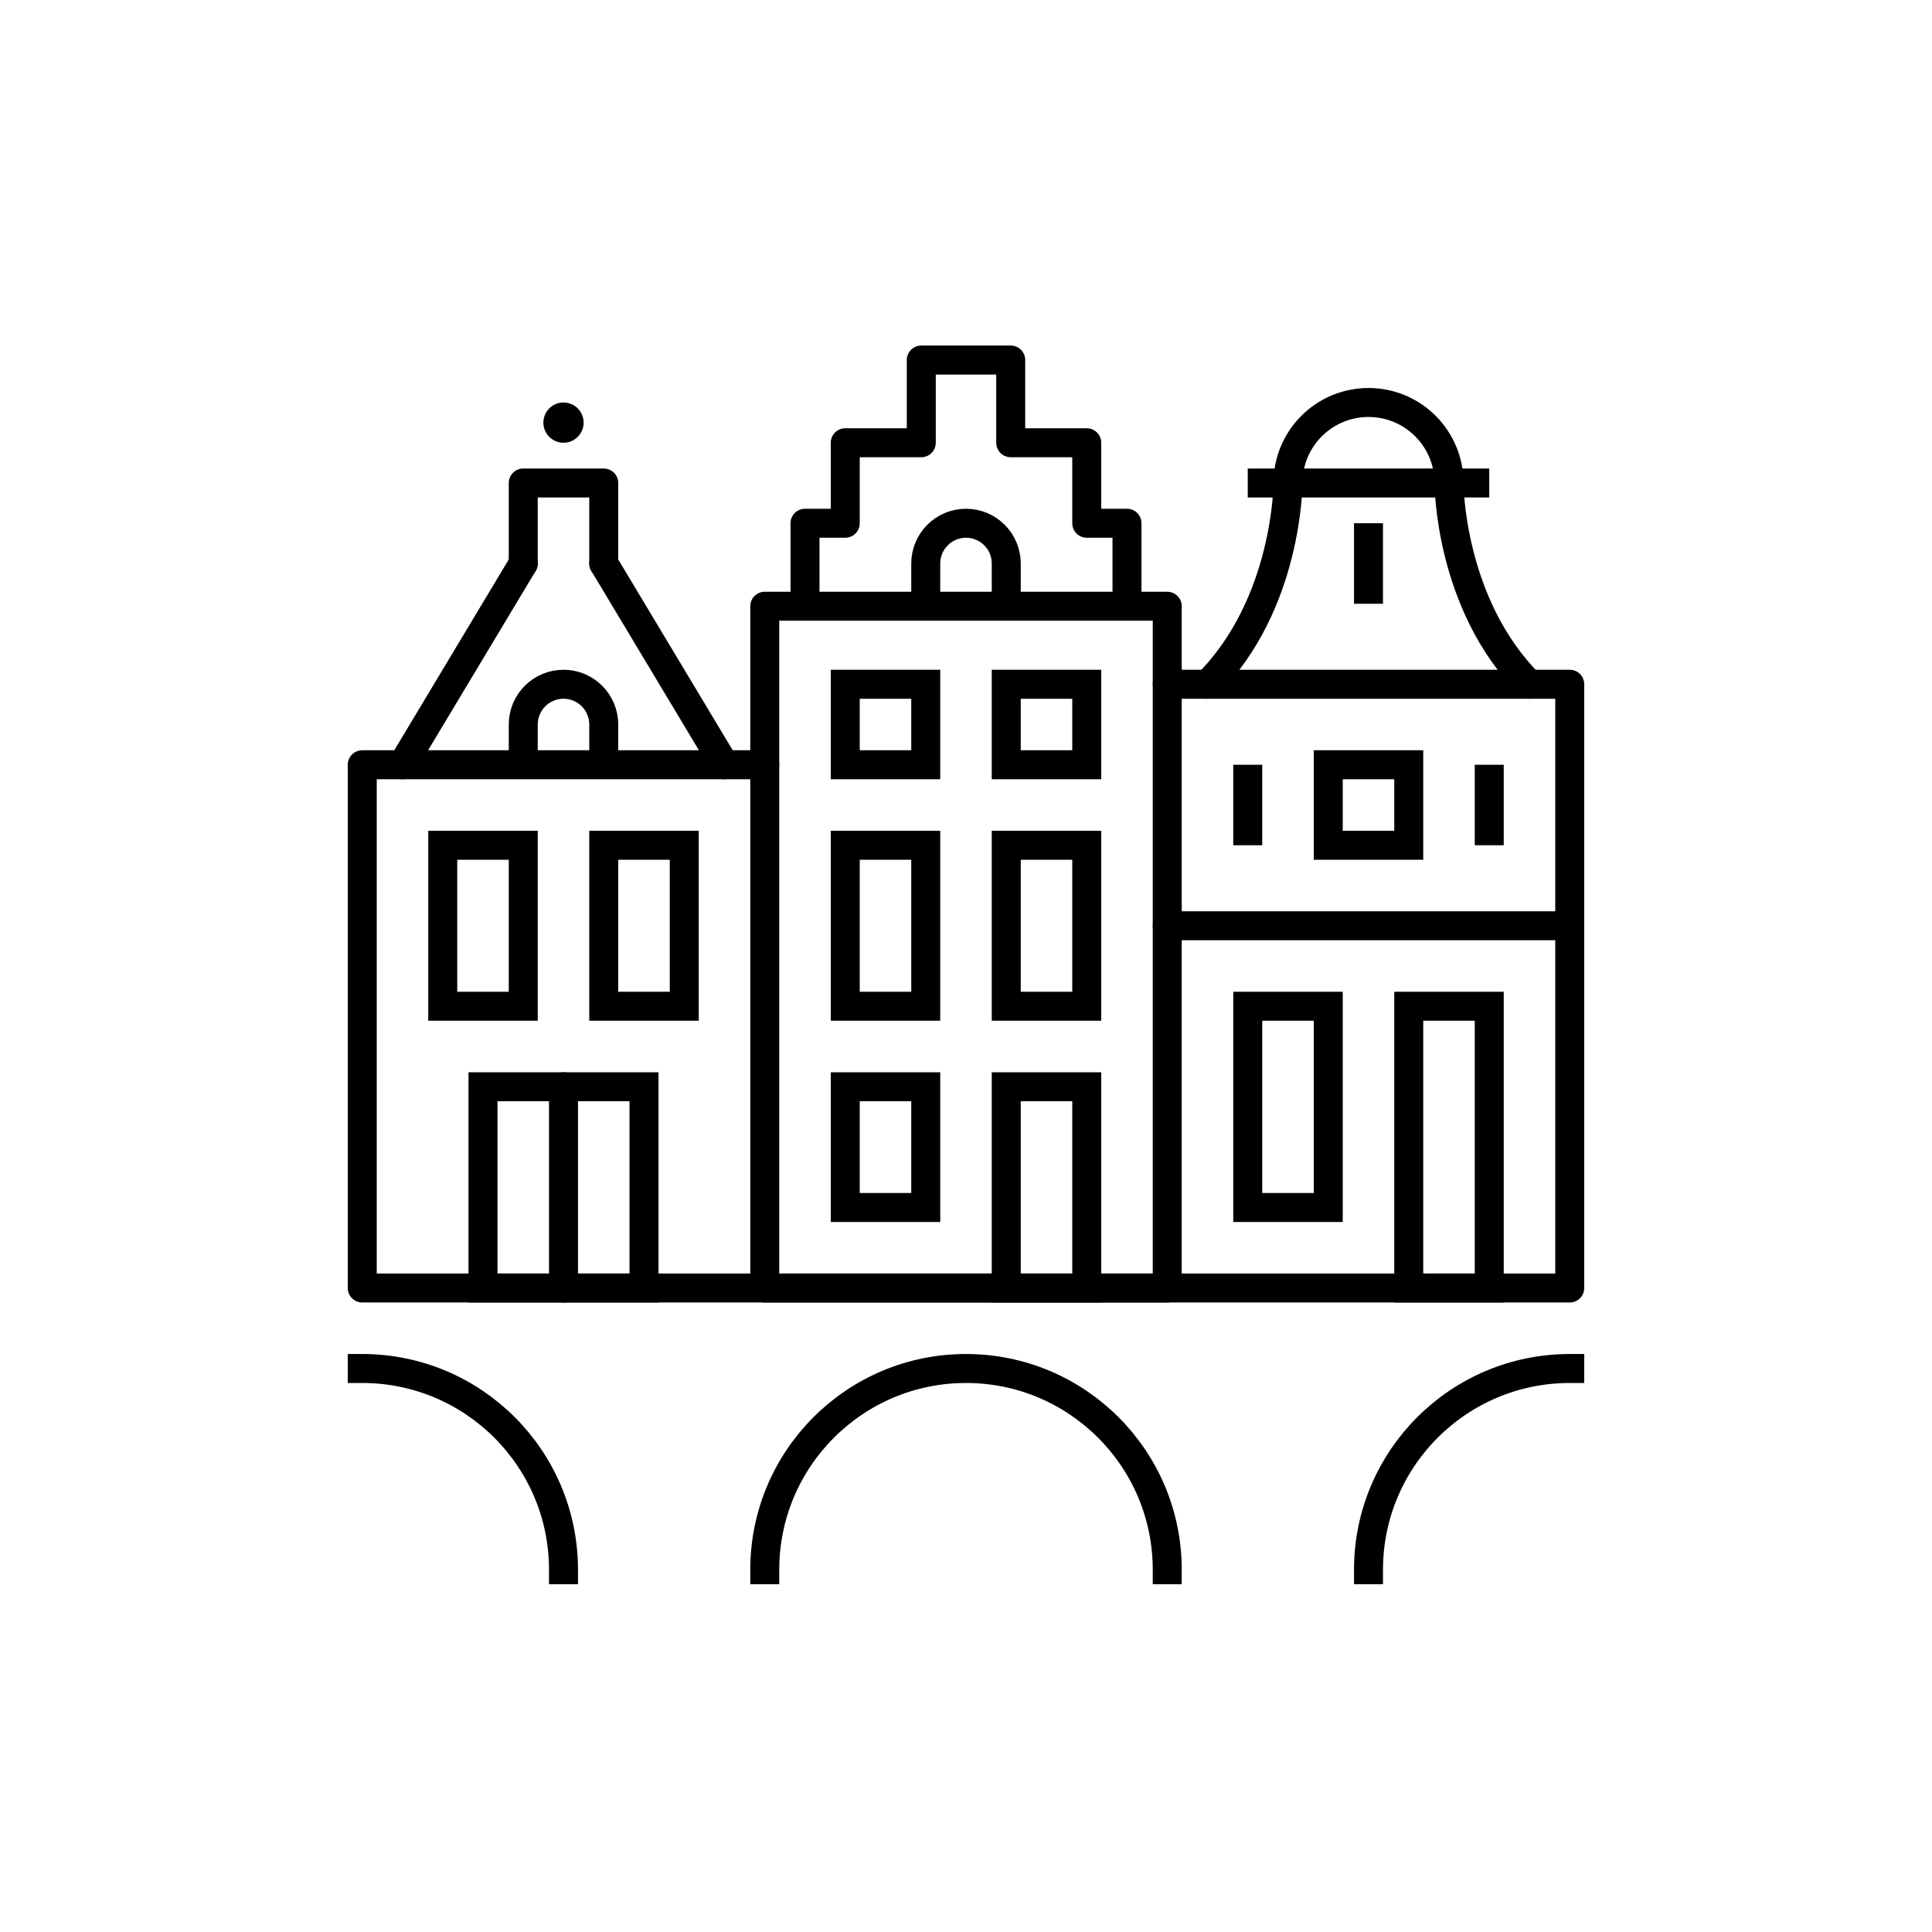
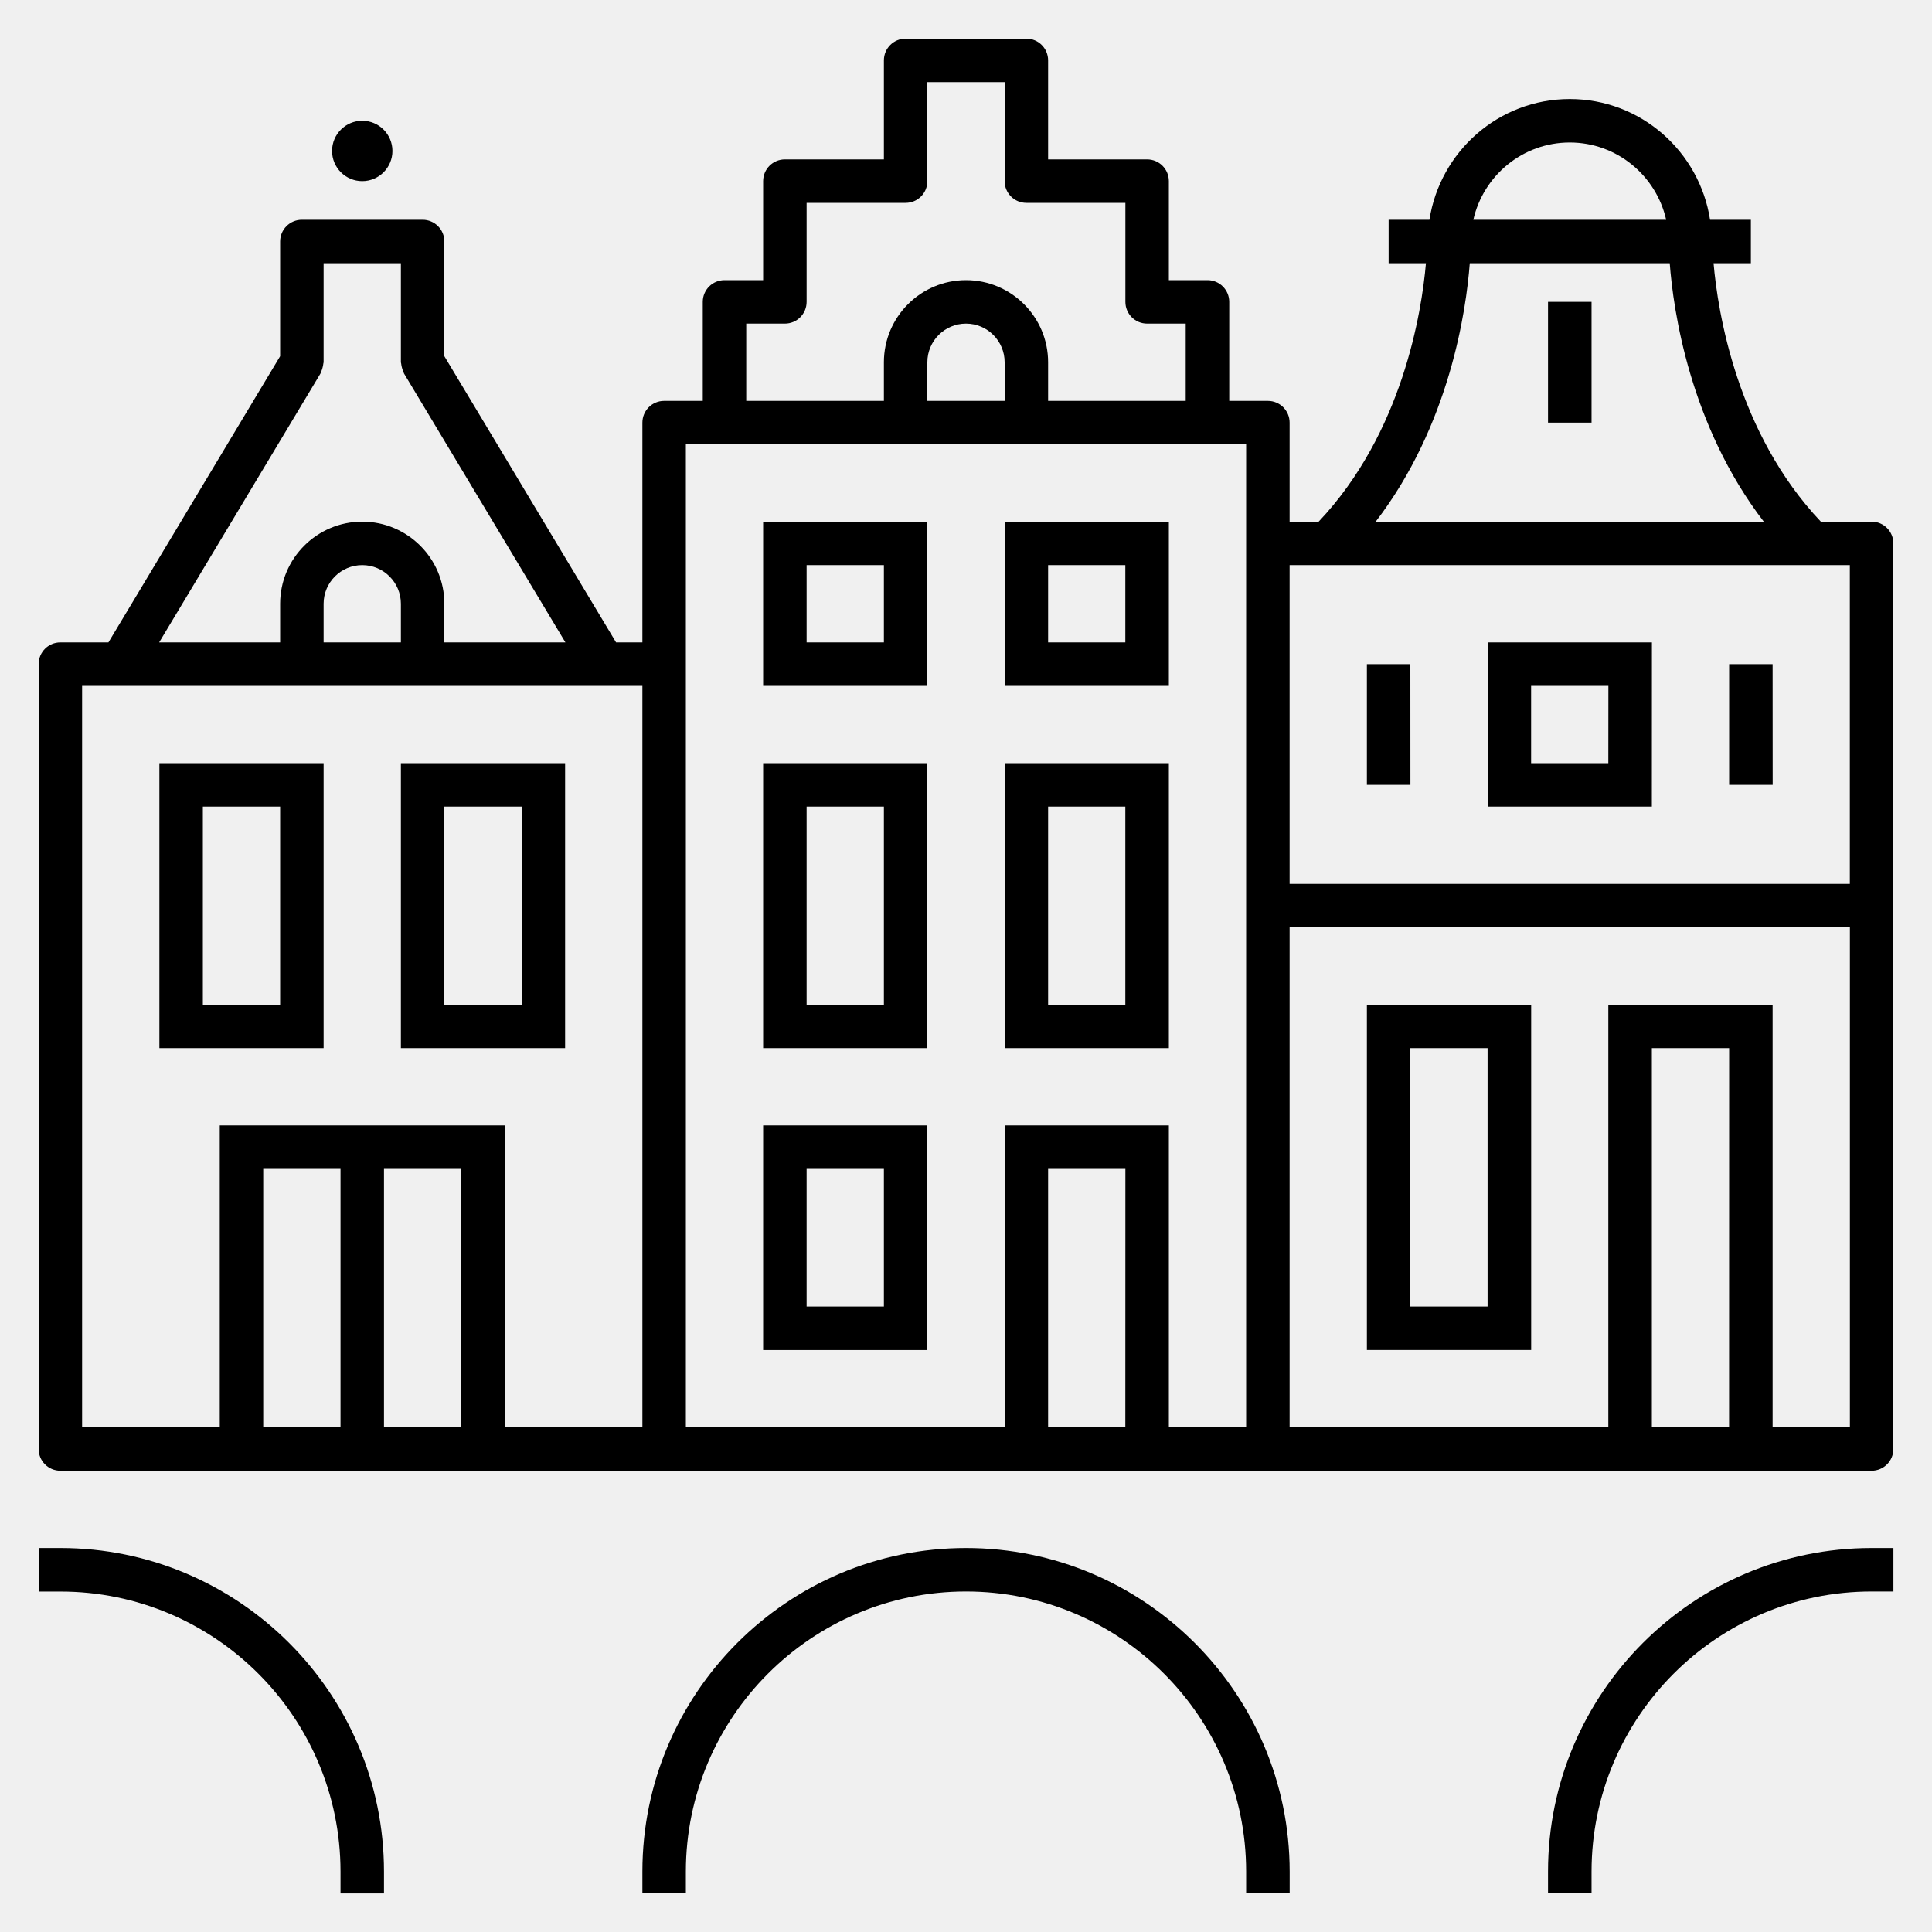
- <svg xmlns="http://www.w3.org/2000/svg" version="1.1" x="0px" y="0px" viewBox="0 0 48 48" style="enable-background:new 0 0 48 48;" xml:space="preserve">
-   <g id="amsterdam_canal">
-     <rect style="fill:#FFFFFF;" width="48" height="48" />
-     <g id="amsterdam_canal_1_">
-       <circle cx="14" cy="10.5" r="0.5" />
-       <g>
-         <g>
-           <path style="fill:none;stroke:#000000;stroke-width:0.72;stroke-linecap:square;stroke-miterlimit:10;" d="M9,34      c2.761,0,5,2.239,5,5" />
-           <path style="fill:none;stroke:#000000;stroke-width:0.72;stroke-linecap:square;stroke-miterlimit:10;" d="M34,39      c0-2.761,2.239-5,5-5" />
-           <path style="fill:none;stroke:#000000;stroke-width:0.72;stroke-linecap:square;stroke-miterlimit:10;" d="M19,39      c0-2.761,2.239-5,5-5s5,2.239,5,5" />
-           <rect x="19" y="15.062" style="fill:none;stroke:#000000;stroke-width:0.72;stroke-linecap:round;stroke-linejoin:round;stroke-miterlimit:10;" width="10" height="16.938" />
-           <polyline style="fill:none;stroke:#000000;stroke-width:0.72;stroke-linecap:round;stroke-linejoin:round;stroke-miterlimit:10;" points="      29,17 39,17 39,32 9,32 9,19 19,19     " />
-           <rect x="12" y="27" style="fill:none;stroke:#000000;stroke-width:0.72;stroke-linecap:round;stroke-miterlimit:10;" width="4" height="5" />
-           <line style="fill:none;stroke:#000000;stroke-width:0.72;stroke-linecap:round;stroke-miterlimit:10;" x1="14" y1="32" x2="14" y2="27" />
-           <rect x="11" y="21" style="fill:none;stroke:#000000;stroke-width:0.72;stroke-linecap:round;stroke-miterlimit:10;" width="2" height="4" />
-           <rect x="15" y="21" style="fill:none;stroke:#000000;stroke-width:0.72;stroke-linecap:round;stroke-miterlimit:10;" width="2" height="4" />
-           <rect x="21" y="27" style="fill:none;stroke:#000000;stroke-width:0.72;stroke-linecap:round;stroke-miterlimit:10;" width="2" height="3" />
-           <rect x="25" y="27" style="fill:none;stroke:#000000;stroke-width:0.72;stroke-linecap:round;stroke-miterlimit:10;" width="2" height="5" />
-           <rect x="25" y="21" style="fill:none;stroke:#000000;stroke-width:0.72;stroke-linecap:round;stroke-miterlimit:10;" width="2" height="4" />
-           <rect x="21" y="21" style="fill:none;stroke:#000000;stroke-width:0.72;stroke-linecap:round;stroke-miterlimit:10;" width="2" height="4" />
-           <rect x="31" y="25" style="fill:none;stroke:#000000;stroke-width:0.72;stroke-linecap:round;stroke-miterlimit:10;" width="2" height="5" />
-           <rect x="33" y="19" style="fill:none;stroke:#000000;stroke-width:0.72;stroke-linecap:round;stroke-miterlimit:10;" width="2" height="2" />
-           <line style="fill:none;stroke:#000000;stroke-width:0.72;stroke-miterlimit:10;" x1="37" y1="19" x2="37" y2="21" />
-           <line style="fill:none;stroke:#000000;stroke-width:0.72;stroke-linejoin:round;stroke-miterlimit:10;" x1="34" y1="13" x2="34" y2="15" />
-           <line style="fill:none;stroke:#000000;stroke-width:0.72;stroke-miterlimit:10;" x1="31" y1="19" x2="31" y2="21" />
-           <rect x="35" y="25" style="fill:none;stroke:#000000;stroke-width:0.72;stroke-linecap:round;stroke-miterlimit:10;" width="2" height="7" />
-           <line style="fill:none;stroke:#000000;stroke-width:0.72;stroke-linecap:round;stroke-miterlimit:10;" x1="29" y1="23" x2="39" y2="23" />
-           <line style="fill:none;stroke:#000000;stroke-width:0.72;stroke-linejoin:round;stroke-miterlimit:10;" x1="31" y1="12" x2="37" y2="12" />
-           <rect x="25" y="17" style="fill:none;stroke:#000000;stroke-width:0.72;stroke-linecap:round;stroke-miterlimit:10;" width="2" height="2" />
-           <rect x="21" y="17" style="fill:none;stroke:#000000;stroke-width:0.72;stroke-linecap:round;stroke-miterlimit:10;" width="2" height="2" />
-           <path style="fill:none;stroke:#000000;stroke-width:0.72;stroke-linejoin:round;stroke-miterlimit:10;" d="M23,15v-1      c0-0.552,0.448-1,1-1s1,0.448,1,1v1" />
-           <line style="fill:none;stroke:#000000;stroke-width:0.72;stroke-linecap:round;stroke-miterlimit:10;" x1="18" y1="19" x2="15" y2="14" />
-           <line style="fill:none;stroke:#000000;stroke-width:0.72;stroke-linecap:round;stroke-miterlimit:10;" x1="13" y1="14" x2="10" y2="19" />
-           <polyline style="fill:none;stroke:#000000;stroke-width:0.72;stroke-linecap:round;stroke-linejoin:round;stroke-miterlimit:10;" points="      13,14 13,12 15,12 15,14     " />
-           <path style="fill:none;stroke:#000000;stroke-width:0.72;stroke-miterlimit:10;" d="M13,19v-1c0-0.552,0.448-1,1-1s1,0.448,1,1      v1" />
-         </g>
-         <g>
-           <path style="fill:none;stroke:#000000;stroke-width:0.72;stroke-linecap:round;stroke-linejoin:round;stroke-miterlimit:10;" d="      M32,12c0,0,0,3-2,5" />
-           <path style="fill:none;stroke:#000000;stroke-width:0.72;stroke-linecap:round;stroke-linejoin:round;stroke-miterlimit:10;" d="      M36,12c0,0,0,3,2,5" />
-           <path style="fill:none;stroke:#000000;stroke-width:0.72;stroke-linecap:round;stroke-linejoin:round;stroke-miterlimit:10;" d="      M36,12c0-1.105-0.895-2-2-2s-2,0.895-2,2" />
-         </g>
-         <polyline style="fill:none;stroke:#000000;stroke-width:0.72;stroke-linecap:round;stroke-linejoin:round;stroke-miterlimit:10;" points="     28,15 28,13 27,13 27,11 25.111,11 25.111,8.945 22.889,8.945 22.889,11 21,11 21,13 20,13 20,15    " />
-       </g>
-     </g>
-   </g>
-   <g id="Layer_1">
- </g>
+ <svg xmlns="http://www.w3.org/2000/svg" version="1.1" id="Layer_1" x="0px" y="0px" viewBox="0 0 32 32" style="enable-background:new 0 0 32 32;" xml:space="preserve">
+   <path id="amsterdam--canal_1_" d="M5.5,2.5C5.5,2.224,5.724,2,6,2s0.5,0.224,0.5,0.5S6.276,3,6,3S5.5,2.776,5.5,2.5z M1,25.64H0.64  v0.721H1c2.559,0,4.64,2.081,4.64,4.64v0.36h0.72V31C6.36,28.045,3.956,25.64,1,25.64z M25.64,31v0.36h0.721V31  c0-2.559,2.081-4.64,4.64-4.64h0.36v-0.72H31C28.045,25.64,25.64,28.045,25.64,31z M16,25.64c-2.956,0-5.36,2.405-5.36,5.36v0.36  h0.72V31c0-2.559,2.082-4.64,4.64-4.64s4.64,2.081,4.64,4.64v0.36h0.721V31C21.36,28.045,18.955,25.64,16,25.64z M31.36,9v15  c0,0.199-0.161,0.36-0.36,0.36H1c-0.199,0-0.36-0.161-0.36-0.36V11c0-0.199,0.161-0.36,0.36-0.36h0.796L4.64,5.9V4  c0-0.199,0.161-0.36,0.36-0.36h2c0.199,0,0.36,0.161,0.36,0.36v1.9l2.844,4.74h0.436V7c0-0.199,0.161-0.36,0.36-0.36h0.64V5  c0-0.199,0.161-0.36,0.36-0.36h0.64V3c0-0.199,0.161-0.36,0.36-0.36h1.64V1c0-0.199,0.161-0.36,0.36-0.36h2  c0.199,0,0.36,0.161,0.36,0.36v1.64H19c0.199,0,0.36,0.161,0.36,0.36v1.64H20c0.199,0,0.36,0.161,0.36,0.36v1.64H21  c0.199,0,0.36,0.161,0.36,0.36v1.64h0.481c1.39-1.468,1.707-3.474,1.777-4.28H23V3.64h0.676c0.175-1.13,1.146-2,2.324-2  s2.149,0.87,2.324,2H29v0.72h-0.618c0.07,0.806,0.387,2.812,1.777,4.28H31C31.199,8.64,31.36,8.801,31.36,9z M24.403,3.64h3.194  C27.432,2.909,26.78,2.36,26,2.36S24.568,2.909,24.403,3.64z M22.786,8.64h6.428c-1.226-1.597-1.499-3.498-1.558-4.28h-3.312  C24.285,5.142,24.012,7.043,22.786,8.64z M21.36,9.36v5.28h9.279V9.36H21.36z M12.36,6.64h2.28V6c0-0.75,0.61-1.36,1.36-1.36  c0.75,0,1.36,0.61,1.36,1.36v0.64h2.279V5.36H19c-0.199,0-0.36-0.161-0.36-0.36V3.36H17c-0.199,0-0.36-0.161-0.36-0.36V1.36h-1.28V3  c0,0.199-0.161,0.36-0.36,0.36h-1.64V5c0,0.199-0.161,0.36-0.36,0.36h-0.64V6.64z M16.64,6c0-0.353-0.287-0.64-0.64-0.64  S15.36,5.647,15.36,6v0.64h1.28V6z M2.636,10.64H4.64V10c0-0.75,0.61-1.36,1.36-1.36S7.36,9.25,7.36,10v0.64h2.005L6.691,6.185  C6.687,6.178,6.687,6.169,6.683,6.162C6.672,6.141,6.666,6.118,6.659,6.095C6.653,6.071,6.646,6.048,6.645,6.024  C6.644,6.015,6.64,6.008,6.64,6V4.36H5.36V6c0,0.008-0.004,0.015-0.005,0.024C5.354,6.048,5.347,6.071,5.341,6.095  C5.334,6.118,5.328,6.141,5.317,6.162C5.313,6.169,5.313,6.178,5.309,6.185L2.636,10.64z M6.64,10c0-0.353-0.287-0.64-0.64-0.64  S5.36,9.647,5.36,10v0.64h1.28C6.64,10.64,6.64,10,6.64,10z M1.36,23.64h2.28v-5h4.72v5h2.28V11.36H1.36V23.64z M6.36,23.64h1.28  v-4.28H6.36V23.64z M5.64,19.36H4.36v4.279h1.28C5.64,23.639,5.64,19.36,5.64,19.36z M18.64,19.36h-1.28v4.279h1.279L18.64,19.36  L18.64,19.36z M20.64,23.64V7.36h-9.28v16.28h5.28v-5h2.72v5C19.36,23.64,20.64,23.64,20.64,23.64z M28.64,17.36h-1.28v6.279h1.279  L28.64,17.36L28.64,17.36z M30.64,23.64v-8.28h-9.28v8.28h5.279v-7h2.721v7H30.64z M5.36,17.36H2.64v-4.72h2.72V17.36z M4.64,13.36  H3.36v3.28h1.28V13.36z M9.36,17.36H6.64v-4.72h2.72V17.36z M8.64,13.36H7.36v3.28h1.28V13.36z M12.64,18.64h2.72v3.721h-2.72V18.64  z M13.36,21.64h1.28v-2.28h-1.28V21.64z M16.64,12.64h2.72v4.72h-2.72V12.64z M17.36,16.64h1.279v-3.28H17.36V16.64z M12.64,12.64  h2.72v4.72h-2.72V12.64z M13.36,16.64h1.28v-3.28h-1.28V16.64z M22.64,16.64h2.721v5.72H22.64V16.64z M23.36,21.64h1.279v-4.28  H23.36V21.64z M27.36,13.36h-2.72v-2.72h2.721L27.36,13.36L27.36,13.36z M26.64,11.36h-1.28v1.28h1.279L26.64,11.36L26.64,11.36z   M29.36,11h-0.72v2h0.721L29.36,11L29.36,11z M25.64,5v2h0.721V5H25.64z M23.36,11h-0.72v2h0.721L23.36,11L23.36,11z M16.64,8.64  h2.72v2.72h-2.72V8.64z M17.36,10.64h1.279V9.36H17.36V10.64z M12.64,8.64h2.72v2.72h-2.72V8.64z M13.36,10.64h1.28V9.36h-1.28  V10.64z" />
+   <rect id="_Transparent_Rectangle" style="fill:none;" width="32" height="32" />
</svg>
